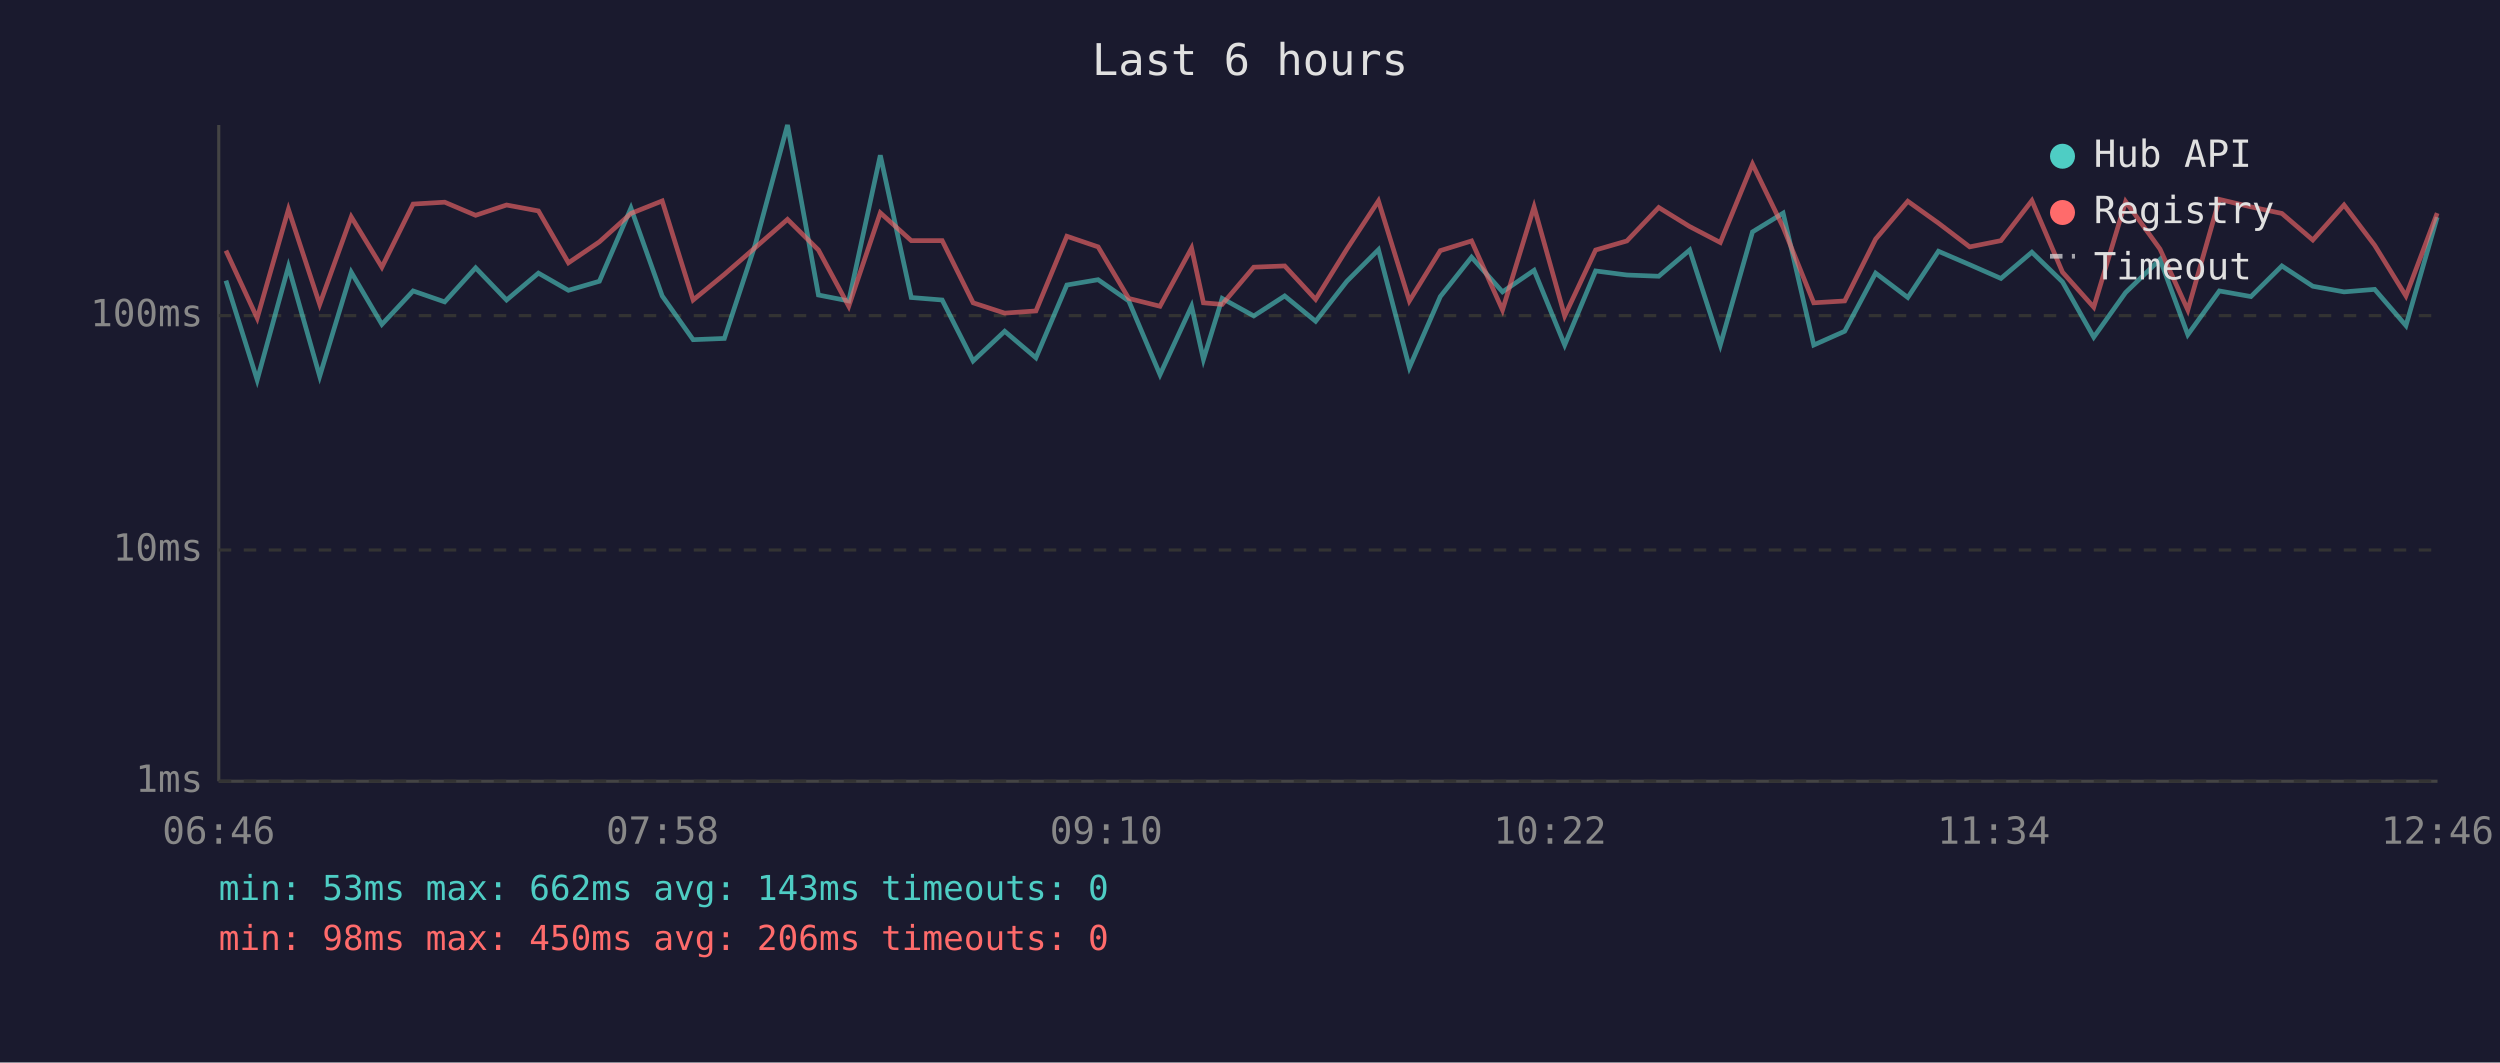
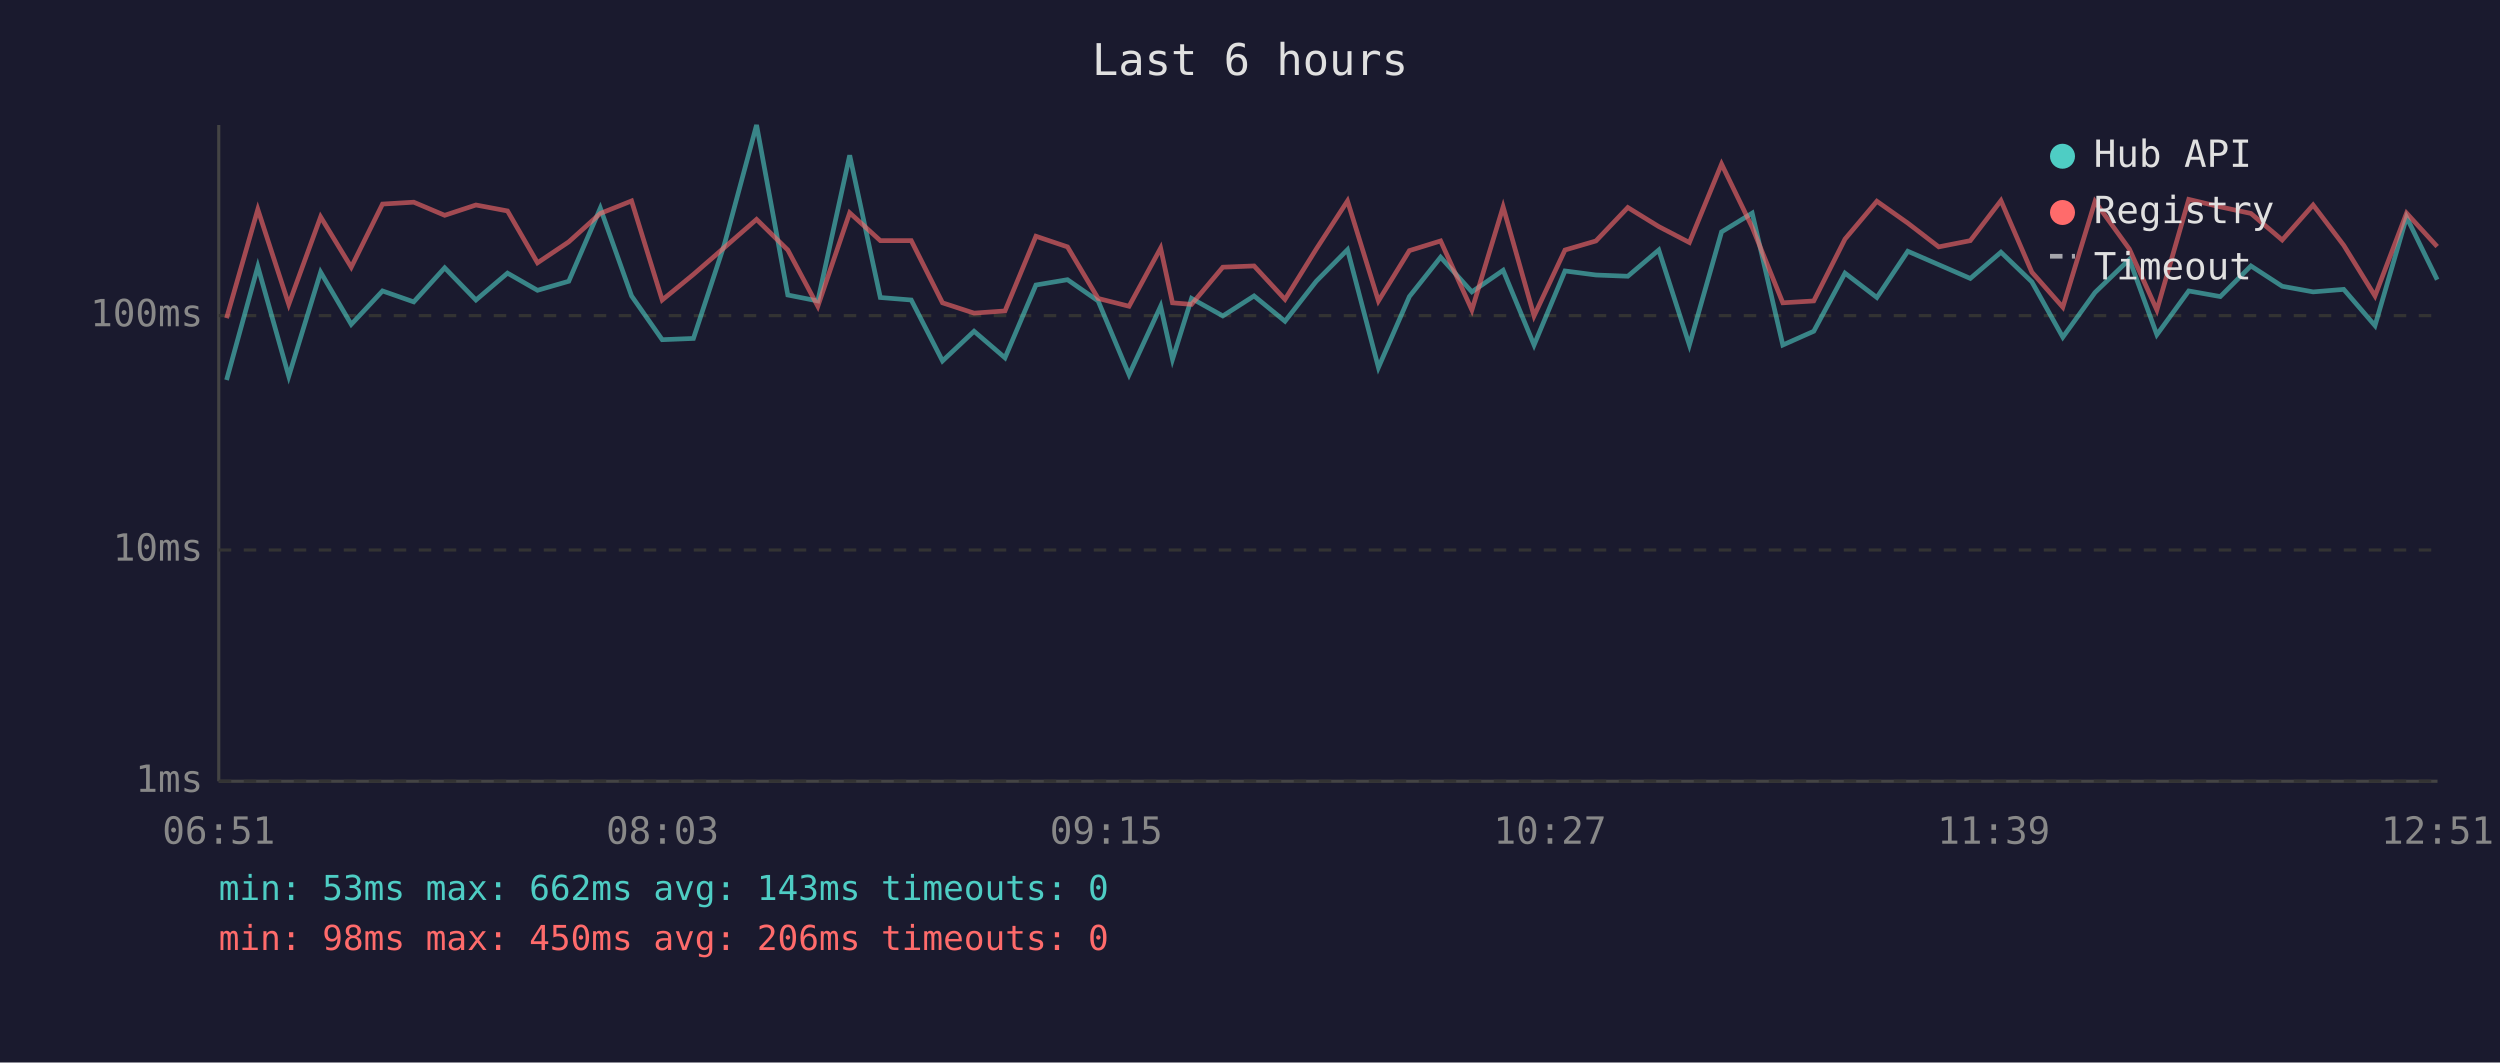
<svg xmlns="http://www.w3.org/2000/svg" viewBox="0 0 800 340" font-family="monospace" font-size="12">
  <rect width="800" height="340" fill="#1a1a2e" />
  <text x="400" y="24" fill="#e0e0e0" font-size="14" text-anchor="middle">Last 6 hours</text>
  <line x1="70" y1="40" x2="70" y2="250" stroke="#444" stroke-width="1" />
  <line x1="70" y1="250" x2="780" y2="250" stroke="#444" stroke-width="1" />
  <line x1="70" y1="250" x2="780" y2="250" stroke="#333" stroke-width="1" stroke-dasharray="4" />
  <text x="65" y="250" fill="#888" text-anchor="end" dominant-baseline="middle">1ms</text>
  <line x1="70" y1="176" x2="780" y2="176" stroke="#333" stroke-width="1" stroke-dasharray="4" />
  <text x="65" y="176" fill="#888" text-anchor="end" dominant-baseline="middle">10ms</text>
  <line x1="70" y1="101" x2="780" y2="101" stroke="#333" stroke-width="1" stroke-dasharray="4" />
  <text x="65" y="101" fill="#888" text-anchor="end" dominant-baseline="middle">100ms</text>
-   <text x="70" y="270" fill="#888" text-anchor="middle">06:46</text>
-   <text x="212" y="270" fill="#888" text-anchor="middle">07:58</text>
-   <text x="354" y="270" fill="#888" text-anchor="middle">09:10</text>
-   <text x="496" y="270" fill="#888" text-anchor="middle">10:22</text>
-   <text x="638" y="270" fill="#888" text-anchor="middle">11:34</text>
-   <text x="780" y="270" fill="#888" text-anchor="middle">12:46</text>
-   <polyline points="72.3,89.8 82.3,121.6 92.3,85.3 102.3,120.4 112.4,87.1 122.2,103.8 132.2,93.1 142.3,96.6 152.2,85.7 162.1,96.0 172.3,87.4 181.9,92.9 191.8,90.0 201.9,66.6 211.9,94.7 221.8,108.7 231.8,108.3 241.7,78.2 252.0,40.0 261.9,94.4 271.6,96.3 281.7,49.7 291.6,95.2 301.5,96.0 311.4,115.5 321.5,106.0 331.5,114.5 341.4,91.2 351.4,89.5 361.2,96.3 371.2,119.9 381.3,98.0 385.1,115.0 391.1,95.5 401.2,101.1 411.1,94.7 421.0,102.8 431.0,90.0 441.1,79.9 451.0,117.6 460.9,94.9 470.9,82.3 480.8,93.4 490.9,86.5 500.7,110.4 510.6,86.7 520.6,88.0 530.8,88.4 540.7,80.0 550.5,110.4 560.8,74.2 570.6,68.2 580.4,110.4 590.3,106.0 600.2,87.4 610.5,95.2 620.3,80.4 630.3,84.7 640.3,89.1 650.2,80.7 660.0,90.2 670.0,107.9 680.2,93.6 691.2,83.0 700.1,107.1 710.2,93.1 720.3,94.9 730.2,85.1 740.1,91.6 750.1,93.4 759.9,92.6 769.9,104.2 779.9,69.5" fill="none" stroke="#4ecdc4" stroke-width="1.5" opacity="0.6" />
-   <polyline points="72.3,80.2 82.3,101.8 92.3,67.0 102.3,97.4 112.4,69.4 122.2,85.5 132.2,65.3 142.3,64.7 152.2,68.9 162.1,65.6 172.3,67.5 181.9,84.1 191.8,77.4 201.9,68.3 211.9,64.3 221.8,96.0 231.8,87.8 241.7,79.2 252.0,70.2 261.9,80.0 271.6,98.0 281.7,68.1 291.6,77.0 301.5,77.0 311.4,96.9 321.5,100.2 331.5,99.5 341.4,75.6 351.4,79.0 361.2,95.5 371.2,98.0 381.3,79.4 385.1,96.9 391.1,97.4 401.2,85.5 411.1,85.1 421.0,95.8 431.0,79.7 441.1,64.3 451.0,96.3 460.9,80.2 470.9,77.1 480.8,99.2 490.9,66.2 500.7,101.1 510.6,80.0 520.6,77.1 530.8,66.4 540.7,72.5 550.5,77.6 560.8,52.5 570.6,72.7 580.4,96.9 590.3,96.3 600.2,76.5 610.5,64.4 620.3,71.4 630.3,79.0 640.3,77.0 650.2,64.2 660.0,87.1 670.0,98.3 680.2,64.5 691.2,79.7 700.1,99.2 710.2,63.8 720.3,66.2 730.2,68.3 740.1,76.8 750.1,65.6 759.9,78.5 769.9,94.7 779.9,68.2" fill="none" stroke="#ff6b6b" stroke-width="1.5" opacity="0.6" />
+   <text x="70" y="270" fill="#888" text-anchor="middle">06:51</text>
+   <text x="212" y="270" fill="#888" text-anchor="middle">08:03</text>
+   <text x="354" y="270" fill="#888" text-anchor="middle">09:15</text>
+   <text x="496" y="270" fill="#888" text-anchor="middle">10:27</text>
+   <text x="638" y="270" fill="#888" text-anchor="middle">11:39</text>
+   <text x="780" y="270" fill="#888" text-anchor="middle">12:51</text>
+   <polyline points="72.5,121.6 82.5,85.3 92.4,120.4 102.6,87.1 112.4,103.8 122.4,93.1 132.4,96.6 142.3,85.7 152.3,96.0 162.4,87.4 172.0,92.9 182.0,90.0 192.1,66.6 202.1,94.7 211.9,108.7 221.9,108.3 231.8,78.2 242.1,40.0 252.1,94.4 261.7,96.3 271.9,49.7 281.7,95.2 291.6,96.0 301.6,115.5 311.7,106.0 321.6,114.5 331.5,91.2 341.6,89.5 351.4,96.3 361.3,119.9 371.4,98.0 375.2,115.0 381.3,95.5 391.3,101.1 401.3,94.7 411.2,102.8 421.2,90.0 431.2,79.9 441.1,117.6 451.0,94.9 461.0,82.3 471.0,93.4 481.0,86.5 490.9,110.4 500.8,86.7 510.7,88.0 520.9,88.4 530.8,80.0 540.6,110.4 550.9,74.2 560.7,68.2 570.5,110.4 580.4,106.0 590.4,87.4 600.6,95.2 610.5,80.4 620.4,84.7 630.5,89.1 640.3,80.7 650.2,90.2 660.1,107.9 670.4,93.6 681.4,83.0 690.2,107.1 700.4,93.1 710.5,94.9 720.3,85.1 730.3,91.6 740.2,93.4 750.0,92.6 760.0,104.2 770.1,69.5 779.9,89.5" fill="none" stroke="#4ecdc4" stroke-width="1.5" opacity="0.6" />
+   <polyline points="72.5,101.8 82.5,67.0 92.4,97.4 102.6,69.4 112.4,85.5 122.4,65.3 132.4,64.7 142.3,68.9 152.3,65.6 162.4,67.5 172.0,84.1 182.0,77.4 192.1,68.3 202.1,64.3 211.9,96.0 221.9,87.8 231.8,79.2 242.1,70.2 252.1,80.0 261.7,98.0 271.9,68.1 281.7,77.0 291.6,77.0 301.6,96.9 311.7,100.2 321.6,99.5 331.5,75.6 341.6,79.0 351.4,95.5 361.3,98.0 371.4,79.4 375.2,96.9 381.3,97.4 391.3,85.5 401.3,85.1 411.2,95.8 421.2,79.7 431.2,64.3 441.1,96.3 451.0,80.2 461.0,77.1 471.0,99.2 481.0,66.2 490.9,101.1 500.8,80.0 510.7,77.1 520.9,66.4 530.8,72.5 540.6,77.6 550.9,52.5 560.7,72.7 570.5,96.9 580.4,96.3 590.4,76.5 600.6,64.4 610.5,71.4 620.4,79.0 630.5,77.0 640.3,64.2 650.2,87.1 660.1,98.3 670.4,64.5 681.4,79.7 690.2,99.2 700.4,63.8 710.5,66.2 720.3,68.3 730.3,76.8 740.2,65.6 750.0,78.5 760.0,94.7 770.1,68.2 779.9,78.9" fill="none" stroke="#ff6b6b" stroke-width="1.5" opacity="0.6" />
  <circle cx="660" cy="50" r="4" fill="#4ecdc4" />
  <text x="670" y="50" fill="#e0e0e0" dominant-baseline="middle">Hub API</text>
  <circle cx="660" cy="68" r="4" fill="#ff6b6b" />
  <text x="670" y="68" fill="#e0e0e0" dominant-baseline="middle">Registry</text>
  <line x1="656" y1="82" x2="664" y2="82" stroke="#e0e0e0" stroke-width="1.5" stroke-dasharray="4,3" opacity="0.7" />
  <text x="670" y="86" fill="#e0e0e0" dominant-baseline="middle">Timeout</text>
  <text x="70" y="288" fill="#4ecdc4" font-size="11">min: 53ms  max: 662ms  avg: 143ms  timeouts: 0</text>
  <text x="70" y="304" fill="#ff6b6b" font-size="11">min: 98ms  max: 450ms  avg: 206ms  timeouts: 0</text>
</svg>
